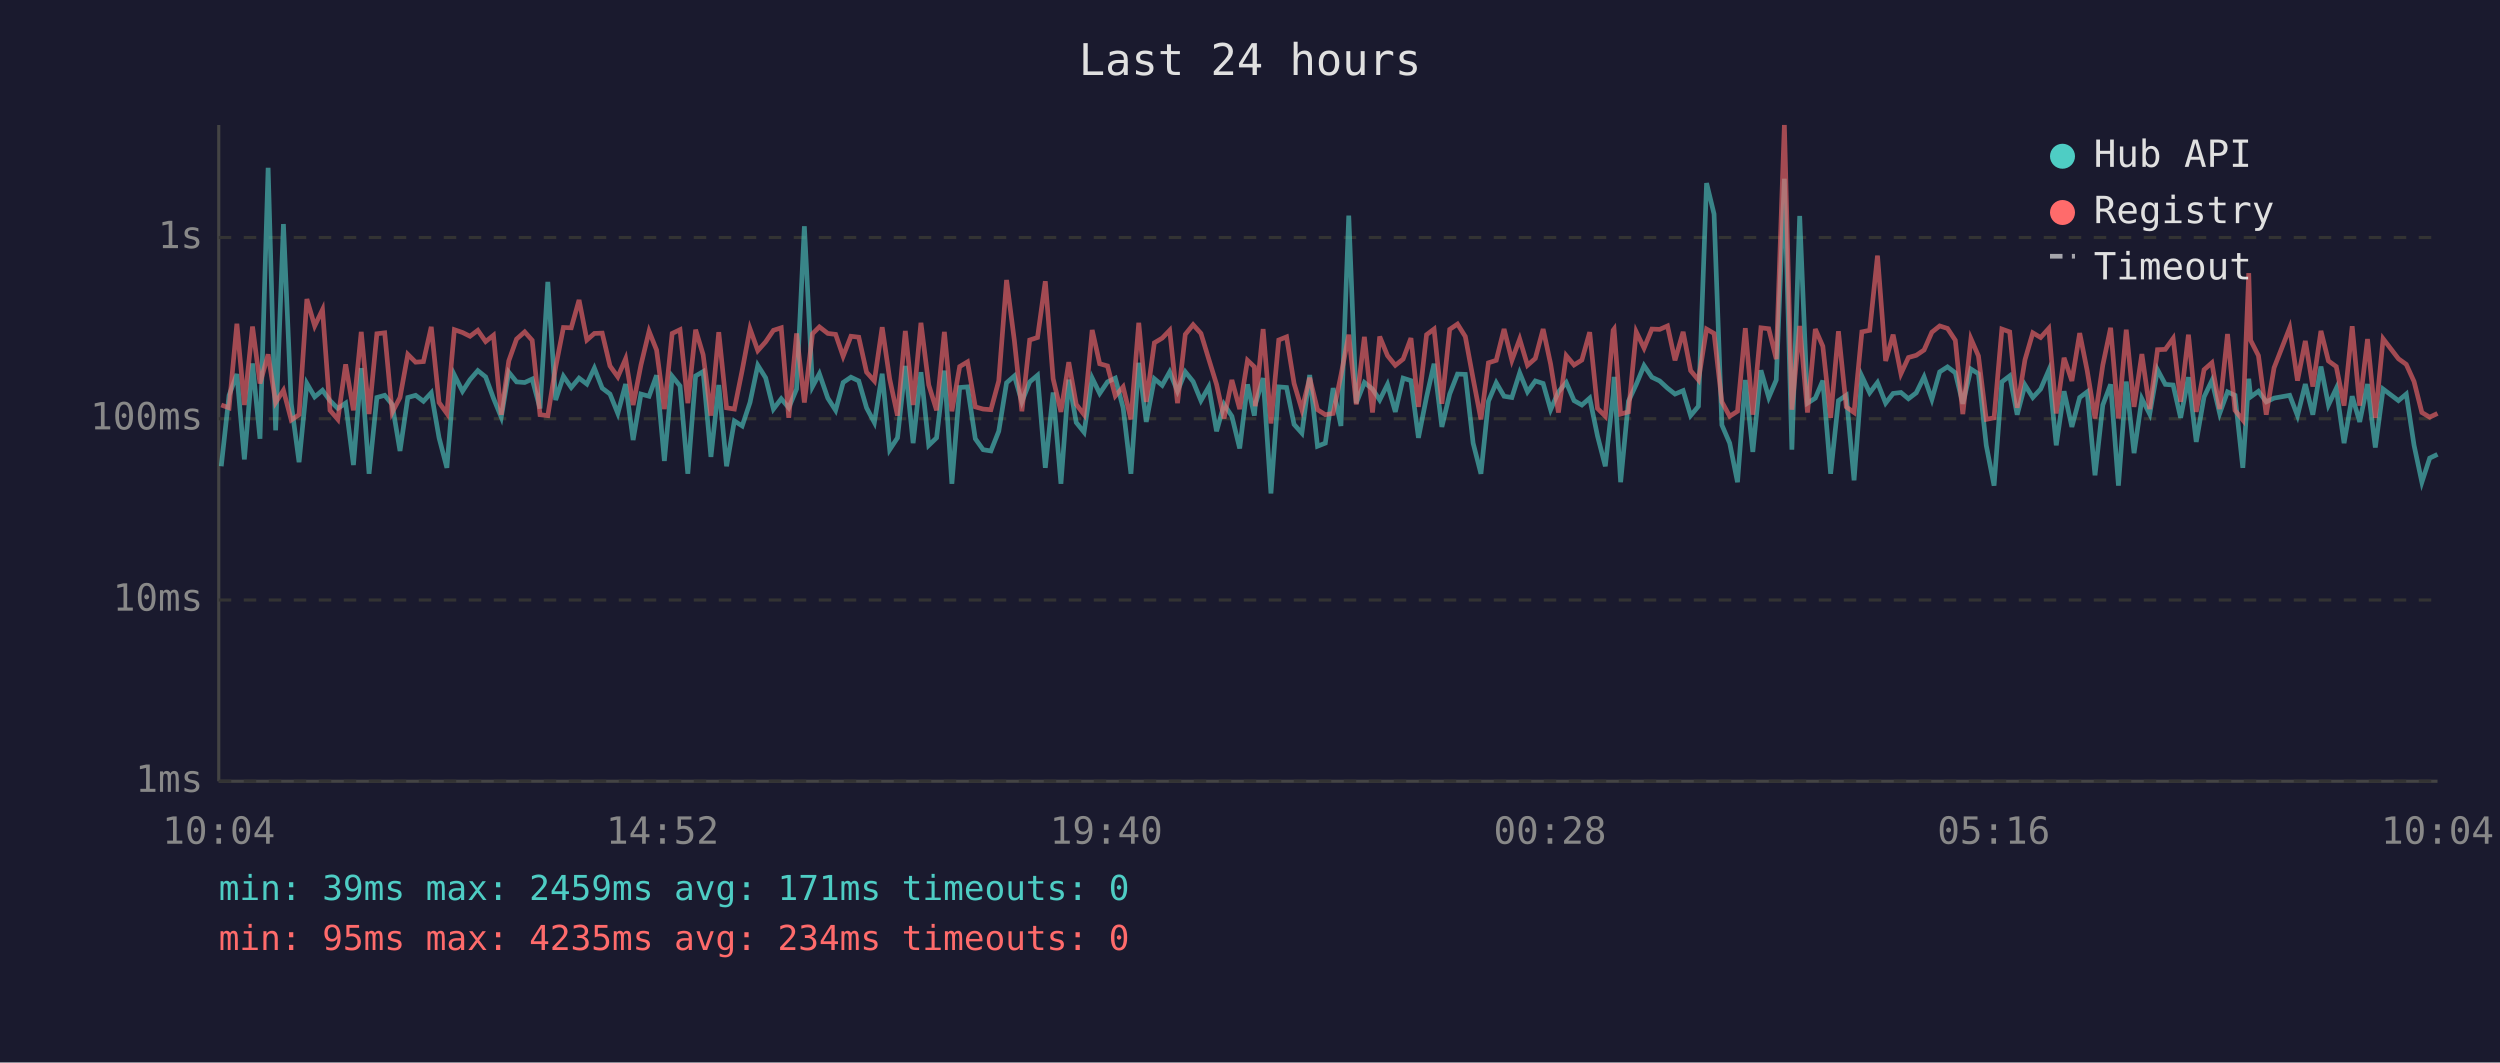
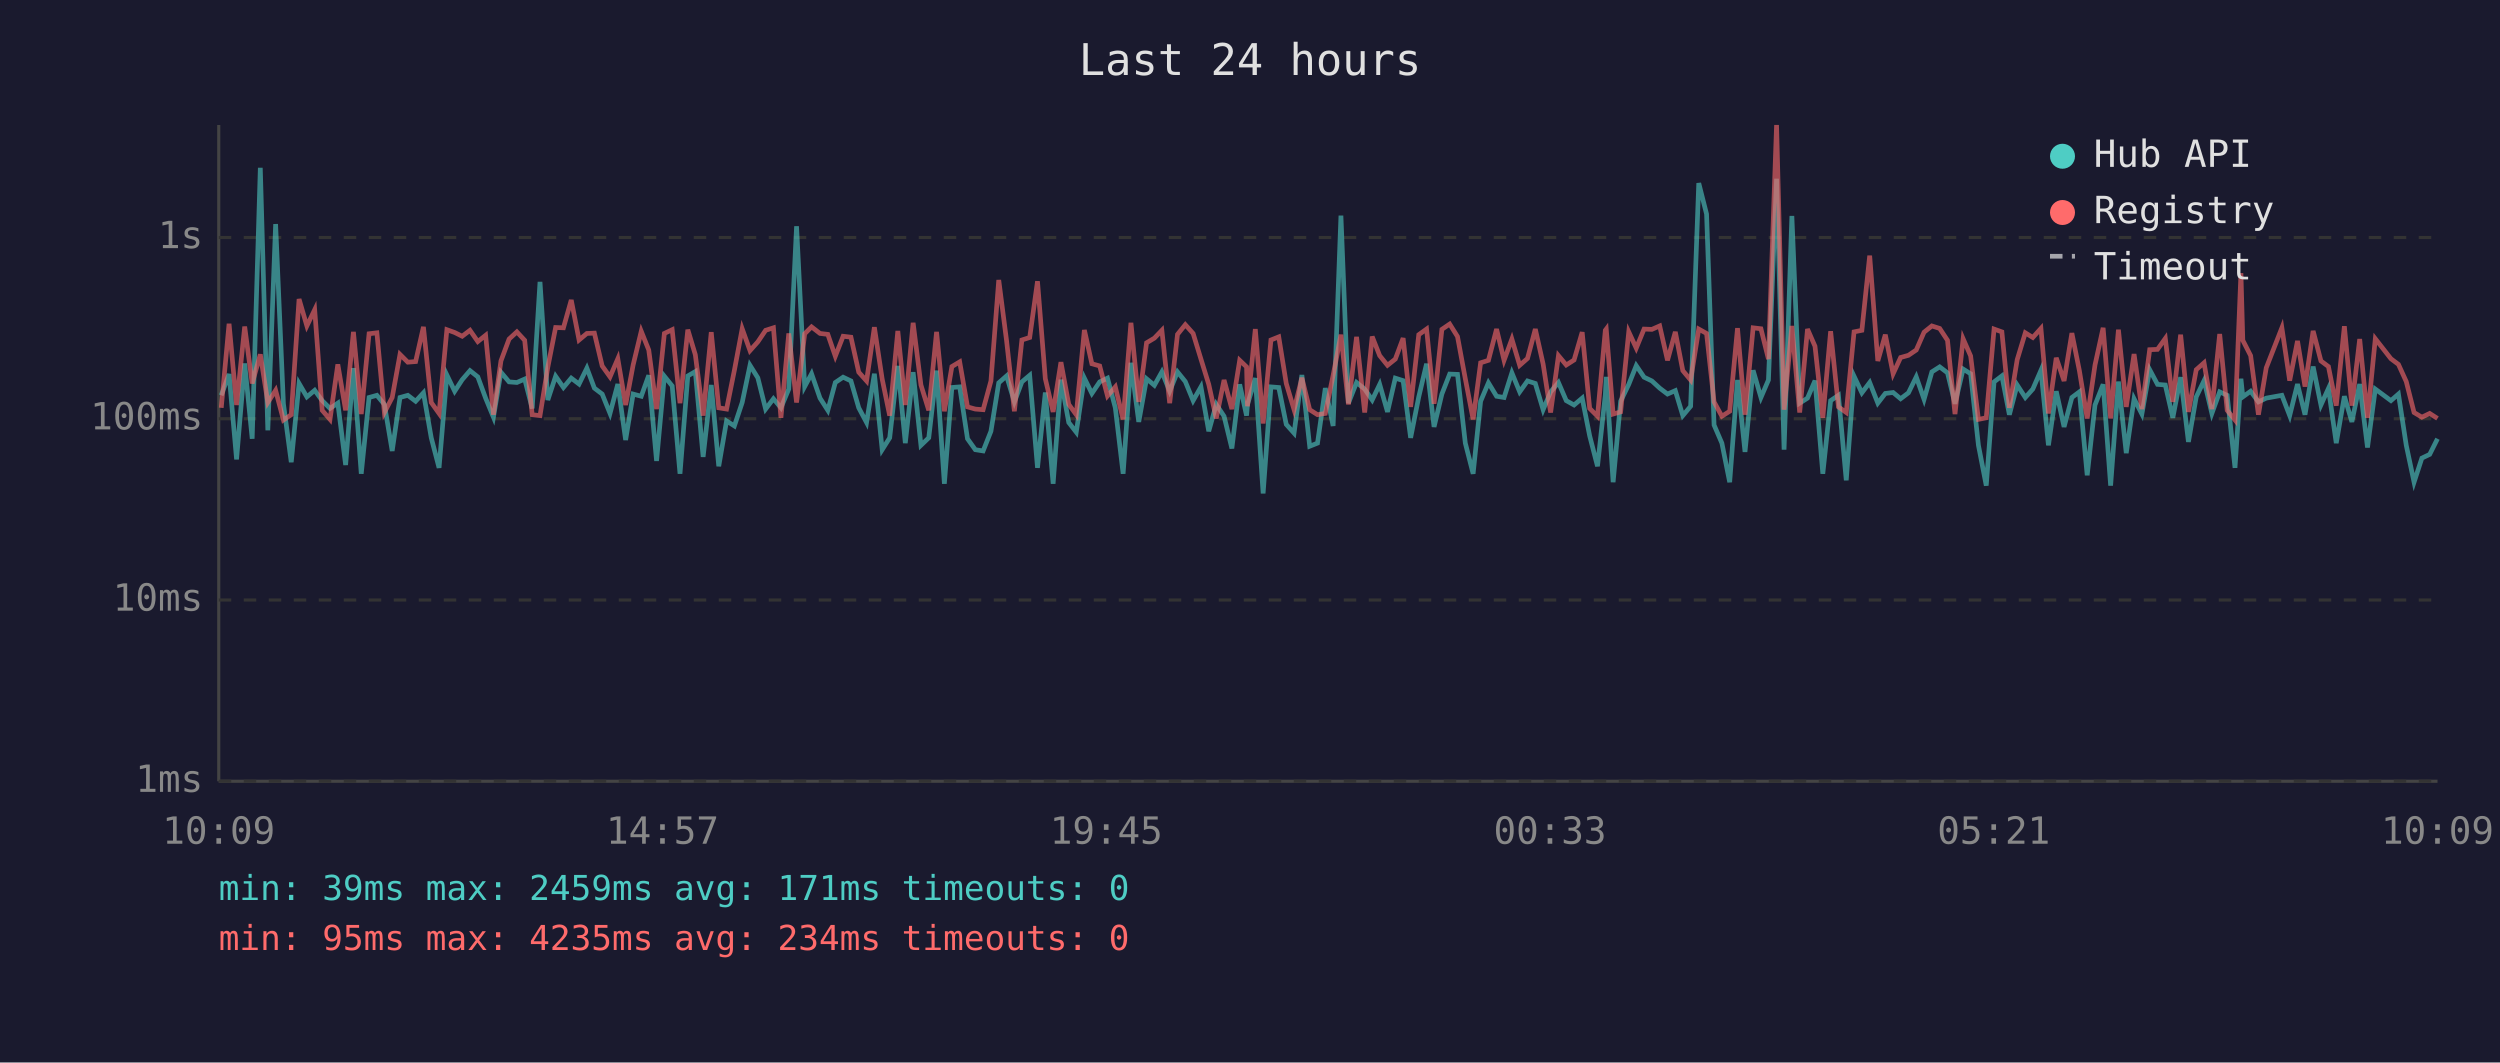
<svg xmlns="http://www.w3.org/2000/svg" viewBox="0 0 800 340" font-family="monospace" font-size="12">
  <rect width="800" height="340" fill="#1a1a2e" />
  <text x="400" y="24" fill="#e0e0e0" font-size="14" text-anchor="middle">Last 24 hours</text>
  <line x1="70" y1="40" x2="70" y2="250" stroke="#444" stroke-width="1" />
  <line x1="70" y1="250" x2="780" y2="250" stroke="#444" stroke-width="1" />
  <line x1="70" y1="250" x2="780" y2="250" stroke="#333" stroke-width="1" stroke-dasharray="4" />
  <text x="65" y="250" fill="#888" text-anchor="end" dominant-baseline="middle">1ms</text>
  <line x1="70" y1="192" x2="780" y2="192" stroke="#333" stroke-width="1" stroke-dasharray="4" />
  <text x="65" y="192" fill="#888" text-anchor="end" dominant-baseline="middle">10ms</text>
  <line x1="70" y1="134" x2="780" y2="134" stroke="#333" stroke-width="1" stroke-dasharray="4" />
  <text x="65" y="134" fill="#888" text-anchor="end" dominant-baseline="middle">100ms</text>
  <line x1="70" y1="76" x2="780" y2="76" stroke="#333" stroke-width="1" stroke-dasharray="4" />
  <text x="65" y="76" fill="#888" text-anchor="end" dominant-baseline="middle">1s</text>
-   <text x="70" y="270" fill="#888" text-anchor="middle">10:04</text>
-   <text x="212" y="270" fill="#888" text-anchor="middle">14:52</text>
-   <text x="354" y="270" fill="#888" text-anchor="middle">19:40</text>
-   <text x="496" y="270" fill="#888" text-anchor="middle">00:28</text>
-   <text x="638" y="270" fill="#888" text-anchor="middle">05:16</text>
-   <text x="780" y="270" fill="#888" text-anchor="middle">10:04</text>
-   <polyline points="70.8,149.2 73.3,126.5 75.8,119.7 78.2,147.0 80.8,116.3 83.2,140.4 85.8,53.7 88.2,137.7 90.7,71.7 93.2,129.2 95.7,147.9 98.2,122.7 100.7,127.0 103.2,124.9 105.6,128.2 108.1,130.7 110.6,129.0 113.1,148.8 115.6,117.8 118.1,151.6 120.6,127.2 123.1,126.5 125.5,129.4 128.0,144.3 130.5,127.2 133.0,126.5 135.5,128.4 138.0,125.7 140.5,140.1 143.0,149.7 145.4,120.0 148.0,125.2 150.4,121.5 152.9,118.6 155.4,120.6 157.9,127.4 160.4,133.5 162.8,119.1 165.3,122.2 167.9,122.4 170.3,121.3 172.8,130.7 175.3,90.2 177.8,128.0 180.3,120.4 182.8,124.0 185.3,121.0 187.8,122.9 190.2,117.8 192.7,124.2 195.2,126.1 197.7,132.3 200.2,122.9 202.6,140.8 205.1,126.1 207.7,126.8 210.1,120.1 212.6,147.5 215.1,120.4 217.6,123.5 220.1,151.6 222.6,120.3 225.0,118.9 227.5,146.2 230.0,123.2 232.5,149.2 235.0,134.7 237.5,136.3 240.0,128.8 242.5,116.9 245.0,120.9 247.5,130.9 250.0,127.6 252.4,130.5 254.9,124.5 257.4,72.4 260.0,123.7 262.2,119.6 264.9,127.4 267.4,131.3 269.8,122.4 272.3,120.7 274.8,121.9 277.3,130.5 279.8,135.2 282.3,119.6 284.7,143.9 287.2,140.1 289.7,117.1 292.2,141.8 294.7,119.1 297.2,142.5 299.7,140.1 302.2,118.6 304.6,154.8 307.1,124.0 309.6,123.8 312.1,140.4 314.6,143.9 317.1,144.3 319.6,138.0 322.1,122.5 324.6,120.3 327.0,128.6 329.5,122.2 332.0,120.1 334.5,149.7 337.0,125.6 339.5,154.8 342.0,121.5 344.4,135.2 346.9,138.3 349.5,121.0 351.9,125.9 354.4,122.2 356.9,121.0 359.4,130.5 361.9,151.6 364.4,116.1 366.8,135.0 369.4,121.2 371.9,123.3 374.3,119.0 376.8,125.2 379.3,119.0 381.8,122.1 384.3,128.2 386.8,123.8 389.3,138.0 391.7,129.4 394.2,133.2 396.7,143.5 399.2,123.0 401.4,133.0 401.7,129.4 404.2,121.0 406.7,157.9 409.2,123.8 411.7,124.0 414.1,135.8 416.6,138.6 419.1,120.0 421.6,142.8 424.1,141.8 426.6,124.2 429.1,136.3 431.6,69.0 434.0,129.0 436.6,122.4 439.2,124.5 441.5,128.0 444.0,123.0 446.5,131.8 449.0,121.0 451.5,121.8 453.9,140.1 456.5,127.0 458.9,116.4 461.4,136.6 463.9,126.1 466.4,119.7 468.9,119.8 471.4,141.8 473.9,151.6 476.3,128.4 478.8,122.5 481.3,126.8 483.8,127.2 486.3,119.3 488.8,125.4 491.3,121.9 493.8,122.7 496.2,131.1 498.7,125.4 501.2,122.4 503.7,128.2 506.2,129.6 508.7,127.4 511.2,139.5 513.7,149.2 516.2,126.3 516.5,120.6 518.6,154.3 521.1,128.4 523.6,123.0 526.1,117.0 528.6,120.7 531.1,121.9 533.6,124.2 536.0,126.1 538.6,125.0 541.0,133.0 543.5,130.0 546.1,58.6 548.5,68.5 551.0,136.0 553.5,141.8 556.0,154.3 558.5,121.6 560.9,144.6 563.5,118.5 566.0,127.2 568.4,121.6 571.0,57.2 573.4,143.9 575.9,69.1 578.4,129.0 580.9,127.4 583.3,121.8 585.8,151.6 588.3,128.2 590.8,126.5 593.3,153.7 595.8,120.4 598.3,125.7 600.8,122.4 603.4,129.0 605.8,125.9 608.3,125.6 610.7,127.6 613.2,125.7 615.7,120.6 618.2,127.8 620.7,119.0 623.2,117.4 625.7,119.3 628.1,129.2 630.7,118.1 633.1,119.6 635.6,142.5 638.1,155.4 640.6,122.2 643.1,120.3 645.5,132.7 648.0,123.2 650.5,127.2 653.0,124.5 655.6,118.5 658.0,142.5 660.5,125.2 663.0,136.6 665.5,127.2 667.9,125.4 670.4,152.1 672.9,129.6 675.4,123.0 677.9,155.4 680.4,122.1 682.9,145.0 685.4,127.6 687.9,132.5 690.4,118.3 692.9,123.0 695.4,123.2 697.8,133.7 700.3,120.7 702.8,141.4 705.3,127.0 707.8,121.8 710.3,132.3 712.8,125.4 715.2,126.5 717.7,149.7 719.6,121.2 720.2,127.0 722.7,125.2 725.2,128.6 727.7,127.4 732.7,126.5 735.2,133.0 737.7,122.9 740.1,132.7 742.7,117.3 745.1,129.6 747.6,124.3 750.1,141.8 752.7,126.8 755.1,135.0 757.6,122.9 760.1,143.2 762.6,124.5 767.5,128.2 770.0,126.1 772.5,142.5 775.0,154.3 777.5,146.6 780.0,145.4" fill="none" stroke="#4ecdc4" stroke-width="1.5" opacity="0.6" />
-   <polyline points="70.8,129.6 73.3,130.5 75.8,103.6 78.2,129.6 80.8,104.5 83.2,122.7 85.8,113.4 88.2,128.8 90.7,124.9 93.2,134.4 95.7,132.7 98.2,95.7 100.7,104.3 103.2,99.1 105.6,131.3 108.1,134.2 110.6,116.6 113.1,131.3 115.6,106.2 118.1,132.5 120.6,106.8 123.1,106.5 125.5,132.0 128.0,127.2 130.5,113.4 133.0,115.9 135.5,115.7 138.0,104.6 140.5,128.8 143.0,132.3 145.4,105.5 148.0,106.4 150.4,107.6 152.9,105.7 155.4,109.3 157.9,107.3 160.4,132.7 162.8,115.5 165.3,108.5 167.9,106.2 170.3,108.9 172.8,132.7 175.3,133.0 177.8,117.5 180.3,104.8 182.8,104.9 185.3,96.0 187.8,108.8 190.2,106.7 192.7,106.6 195.2,117.1 197.7,120.6 200.2,114.8 202.6,129.6 205.1,116.8 207.7,106.0 210.1,112.0 212.6,130.9 215.1,106.7 217.6,105.5 220.1,129.0 222.6,105.5 225.0,113.5 227.5,133.0 230.0,106.3 232.5,130.5 235.0,130.9 237.5,118.5 240.0,105.2 242.5,112.2 245.0,109.4 247.5,105.7 250.0,104.9 252.4,133.7 254.9,106.7 257.4,128.8 260.0,106.8 262.2,104.6 264.9,106.7 267.4,107.0 269.8,114.0 272.3,107.6 274.8,107.9 277.3,119.1 279.8,121.9 282.3,104.7 284.7,121.3 287.2,133.0 289.7,105.9 292.2,129.6 294.7,103.3 297.2,123.2 299.7,131.3 302.2,106.2 304.6,131.6 307.1,117.3 309.6,115.8 312.1,130.2 314.6,130.9 317.1,131.1 319.6,121.9 322.1,89.6 324.6,109.0 327.0,131.6 329.5,108.8 332.0,108.0 334.5,90.0 337.0,121.2 339.5,131.8 342.0,115.9 344.4,129.4 346.9,132.7 349.5,105.6 351.9,116.4 354.4,117.1 356.9,126.7 359.4,123.8 361.9,134.2 364.4,103.3 366.8,128.6 369.4,109.7 371.9,108.2 374.3,105.7 376.8,129.0 379.3,107.0 381.8,103.9 384.3,106.7 386.8,114.9 389.3,123.0 391.7,133.9 394.2,121.6 396.7,130.9 399.2,115.3 401.4,117.4 401.7,130.0 404.2,105.3 406.7,135.5 409.2,108.8 411.7,107.8 414.1,122.7 416.6,131.1 419.1,120.9 421.6,131.1 424.1,132.7 426.6,132.3 429.1,120.1 431.6,107.1 434.0,129.4 436.6,107.8 439.2,132.0 441.5,107.7 444.0,113.8 446.5,116.9 449.0,114.9 451.5,108.2 453.9,130.2 456.5,107.1 458.9,105.3 461.4,129.2 463.9,105.4 466.4,103.7 468.9,107.7 471.4,121.2 473.9,134.2 476.3,116.1 478.8,115.3 481.3,105.3 483.8,115.3 486.3,108.5 488.8,116.9 491.3,114.7 493.8,105.3 496.2,116.5 498.7,132.0 501.2,113.8 503.7,116.8 506.2,115.2 508.7,106.3 511.2,130.7 513.7,133.2 516.2,105.7 516.5,105.3 518.6,132.5 521.1,131.8 523.6,106.2 526.1,111.4 528.6,105.3 531.1,105.4 533.6,104.3 536.0,115.3 538.6,106.2 541.0,118.6 543.5,121.6 546.1,105.3 548.5,106.7 551.0,128.6 553.5,133.2 556.0,131.6 558.5,105.0 560.9,132.7 563.5,104.9 566.0,105.2 568.4,114.9 571.0,40.0 573.4,131.1 575.9,104.3 578.4,132.0 580.9,105.3 583.3,110.8 585.8,133.7 588.3,106.0 590.8,130.2 593.3,132.0 595.8,106.2 598.3,105.7 600.8,81.8 603.4,115.5 605.8,107.1 608.3,119.6 610.7,114.4 613.2,113.7 615.7,112.0 618.2,106.3 620.7,104.3 623.2,105.1 625.7,108.9 628.1,132.5 630.7,108.4 633.1,113.9 635.6,134.2 638.1,133.7 640.6,105.3 643.1,106.2 645.5,130.5 648.0,115.1 650.5,106.5 653.0,108.0 655.6,105.1 658.0,132.3 660.5,114.5 663.0,121.9 665.5,106.6 667.9,118.6 670.4,133.9 672.9,116.8 675.4,104.9 677.9,133.9 680.4,105.5 682.9,130.2 685.4,113.3 687.9,130.9 690.4,111.9 692.9,111.8 695.4,108.3 697.8,128.6 700.3,107.1 702.8,131.8 705.3,118.3 707.8,116.1 710.3,130.9 712.8,106.9 715.2,131.3 717.7,134.4 719.6,87.4 720.2,108.9 722.7,113.8 725.2,132.7 727.7,117.7 732.7,104.9 735.2,121.8 737.7,109.1 740.1,123.7 742.7,105.9 745.1,115.5 747.6,117.3 750.1,129.8 752.7,104.4 755.1,129.8 757.6,108.5 760.1,133.7 762.6,108.4 767.5,114.8 770.0,116.6 772.5,122.1 775.0,132.0 777.5,133.5 780.0,132.3" fill="none" stroke="#ff6b6b" stroke-width="1.5" opacity="0.6" />
+   <text x="70" y="270" fill="#888" text-anchor="middle">10:09</text>
+   <text x="212" y="270" fill="#888" text-anchor="middle">14:57</text>
+   <text x="354" y="270" fill="#888" text-anchor="middle">19:45</text>
+   <text x="496" y="270" fill="#888" text-anchor="middle">00:33</text>
+   <text x="638" y="270" fill="#888" text-anchor="middle">05:21</text>
+   <text x="780" y="270" fill="#888" text-anchor="middle">10:09</text>
+   <polyline points="70.8,126.5 73.3,119.7 75.7,147.0 78.3,116.3 80.7,140.4 83.3,53.7 85.7,137.7 88.2,71.7 90.7,129.2 93.2,147.9 95.7,122.7 98.2,127.0 100.7,124.9 103.1,128.2 105.6,130.7 108.1,129.0 110.6,148.8 113.1,117.8 115.6,151.6 118.1,127.2 120.6,126.5 123.0,129.4 125.5,144.3 128.0,127.2 130.5,126.5 133.0,128.4 135.5,125.7 138.0,140.1 140.5,149.7 143.0,120.0 145.5,125.2 147.9,121.5 150.4,118.6 152.9,120.6 155.4,127.4 157.9,133.5 160.3,119.1 162.9,122.2 165.4,122.4 167.9,121.3 170.3,130.7 172.8,90.2 175.3,128.0 177.8,120.4 180.3,124.0 182.8,121.0 185.3,122.9 187.8,117.8 190.2,124.2 192.7,126.1 195.2,132.3 197.7,122.9 200.2,140.8 202.6,126.1 205.2,126.8 207.6,120.1 210.1,147.5 212.6,120.4 215.1,123.5 217.6,151.6 220.1,120.3 222.5,118.9 225.0,146.2 227.6,123.2 230.0,149.2 232.5,134.7 235.0,136.3 237.5,128.8 240.0,116.9 242.5,120.9 245.0,130.9 247.5,127.6 249.9,130.5 252.4,124.5 254.9,72.4 257.5,123.7 259.7,119.6 262.4,127.4 264.9,131.3 267.3,122.4 269.8,120.7 272.3,121.9 274.8,130.5 277.3,135.2 279.8,119.6 282.3,143.9 284.7,140.1 287.3,117.1 289.7,141.8 292.2,119.1 294.7,142.5 297.2,140.1 299.7,118.6 302.2,154.8 304.6,124.0 307.1,123.8 309.6,140.4 312.1,143.9 314.6,144.3 317.1,138.0 319.6,122.5 322.1,120.3 324.6,128.6 327.0,122.2 329.5,120.1 332.0,149.7 334.5,125.6 337.0,154.8 339.5,121.5 342.0,135.2 344.4,138.3 347.0,121.0 349.4,125.9 351.9,122.2 354.4,121.0 356.9,130.5 359.4,151.6 361.9,116.1 364.4,135.0 366.9,121.2 369.4,123.3 371.8,119.0 374.3,125.2 376.8,119.0 379.3,122.1 381.8,128.2 384.3,123.8 386.8,138.0 389.2,129.4 391.7,133.2 394.2,143.5 396.7,123.0 398.9,133.0 399.2,129.4 401.7,121.0 404.2,157.9 406.7,123.8 409.2,124.0 411.6,135.8 414.1,138.6 416.6,120.0 419.1,142.8 421.6,141.8 424.1,124.2 426.6,136.3 429.1,69.0 431.5,129.0 434.1,122.4 436.7,124.5 439.1,128.0 441.5,123.0 444.0,131.8 446.5,121.0 449.0,121.8 451.4,140.1 454.0,127.0 456.5,116.4 458.9,136.6 461.4,126.1 463.9,119.7 466.4,119.8 468.9,141.8 471.4,151.6 473.8,128.4 476.3,122.5 478.9,126.8 481.3,127.2 483.8,119.3 486.3,125.4 488.8,121.9 491.3,122.7 493.8,131.1 496.2,125.4 498.7,122.4 501.2,128.2 503.7,129.6 506.3,127.4 508.7,139.5 511.2,149.2 513.7,126.3 514.0,120.6 516.2,154.3 518.6,128.4 521.2,123.0 523.6,117.0 526.1,120.7 528.6,121.9 531.1,124.2 533.6,126.1 536.1,125.0 538.5,133.0 541.0,130.0 543.6,58.6 546.1,68.5 548.5,136.0 551.0,141.8 553.5,154.3 556.0,121.6 558.4,144.6 561.0,118.5 563.5,127.2 565.9,121.6 568.5,57.2 570.9,143.9 573.4,69.1 575.9,129.0 578.4,127.4 580.8,121.8 583.3,151.6 585.8,128.2 588.3,126.5 590.8,153.7 593.3,120.4 595.8,125.7 598.3,122.4 600.9,129.0 603.3,125.9 605.8,125.6 608.2,127.6 610.7,125.7 613.2,120.6 615.7,127.8 618.2,119.0 620.7,117.4 623.2,119.3 625.6,129.2 628.2,118.1 630.6,119.6 633.1,142.5 635.6,155.4 638.1,122.2 640.6,120.3 643.0,132.7 645.5,123.2 648.1,127.2 650.5,124.5 653.1,118.5 655.5,142.5 658.0,125.2 660.5,136.6 663.0,127.2 665.4,125.4 667.9,152.1 670.4,129.6 673.0,123.0 675.4,155.4 677.9,122.1 680.4,145.0 682.9,127.6 685.4,132.5 687.9,118.3 690.4,123.0 692.9,123.2 695.3,133.7 697.8,120.7 700.3,141.4 702.8,127.0 705.3,121.8 707.8,132.3 710.3,125.4 712.7,126.5 715.2,149.7 717.1,121.2 717.7,127.0 720.2,125.2 722.7,128.6 725.2,127.4 730.2,126.5 732.7,133.0 735.2,122.9 737.6,132.7 740.2,117.3 742.7,129.6 745.1,124.3 747.6,141.8 750.2,126.8 752.6,135.0 755.1,122.9 757.6,143.2 760.1,124.5 765.1,128.2 767.5,126.1 770.0,142.5 772.5,154.3 775.0,146.6 777.5,145.4 780.0,140.4" fill="none" stroke="#4ecdc4" stroke-width="1.5" opacity="0.6" />
+   <polyline points="70.8,130.5 73.3,103.6 75.7,129.6 78.3,104.5 80.7,122.7 83.3,113.4 85.7,128.8 88.2,124.9 90.7,134.4 93.2,132.7 95.7,95.7 98.2,104.3 100.7,99.1 103.1,131.3 105.6,134.2 108.1,116.6 110.6,131.3 113.1,106.2 115.6,132.5 118.1,106.8 120.6,106.5 123.0,132.0 125.5,127.2 128.0,113.4 130.5,115.9 133.0,115.7 135.5,104.6 138.0,128.8 140.5,132.3 143.0,105.5 145.5,106.4 147.9,107.6 150.4,105.7 152.9,109.3 155.4,107.3 157.9,132.7 160.3,115.5 162.9,108.5 165.4,106.2 167.9,108.9 170.3,132.7 172.8,133.0 175.3,117.5 177.8,104.8 180.3,104.9 182.8,96.0 185.3,108.8 187.8,106.7 190.2,106.6 192.7,117.1 195.2,120.6 197.7,114.8 200.2,129.6 202.6,116.8 205.2,106.0 207.6,112.0 210.1,130.9 212.6,106.7 215.1,105.5 217.6,129.0 220.1,105.5 222.5,113.5 225.0,133.0 227.6,106.3 230.0,130.5 232.5,130.9 235.0,118.5 237.5,105.2 240.0,112.2 242.5,109.4 245.0,105.7 247.5,104.9 249.9,133.7 252.4,106.7 254.9,128.8 257.5,106.8 259.7,104.6 262.4,106.7 264.9,107.0 267.3,114.0 269.8,107.6 272.3,107.9 274.8,119.1 277.3,121.9 279.8,104.7 282.3,121.3 284.7,133.0 287.3,105.9 289.7,129.6 292.2,103.3 294.7,123.2 297.2,131.3 299.7,106.2 302.2,131.6 304.6,117.3 307.1,115.8 309.6,130.2 312.1,130.9 314.6,131.1 317.1,121.9 319.6,89.6 322.1,109.0 324.6,131.6 327.0,108.8 329.5,108.0 332.0,90.0 334.5,121.2 337.0,131.8 339.5,115.9 342.0,129.4 344.4,132.7 347.0,105.6 349.4,116.4 351.9,117.1 354.4,126.7 356.9,123.8 359.4,134.2 361.9,103.3 364.4,128.6 366.9,109.7 369.4,108.2 371.8,105.7 374.3,129.0 376.8,107.0 379.3,103.9 381.8,106.7 384.3,114.9 386.8,123.0 389.2,133.9 391.7,121.6 394.2,130.9 396.7,115.3 398.9,117.4 399.2,130.0 401.7,105.3 404.2,135.5 406.7,108.8 409.2,107.8 411.6,122.7 414.1,131.1 416.6,120.9 419.1,131.1 421.6,132.7 424.1,132.3 426.6,120.1 429.1,107.1 431.5,129.4 434.1,107.8 436.7,132.0 439.1,107.7 441.5,113.8 444.0,116.9 446.5,114.9 449.0,108.2 451.4,130.2 454.0,107.1 456.5,105.3 458.9,129.2 461.4,105.4 463.9,103.7 466.4,107.7 468.9,121.2 471.4,134.2 473.8,116.1 476.3,115.3 478.9,105.3 481.3,115.3 483.8,108.5 486.3,116.9 488.8,114.7 491.3,105.3 493.8,116.5 496.2,132.0 498.7,113.8 501.2,116.8 503.7,115.2 506.3,106.3 508.7,130.7 511.2,133.2 513.7,105.7 514.0,105.3 516.2,132.5 518.6,131.8 521.2,106.2 523.6,111.4 526.1,105.3 528.6,105.4 531.1,104.3 533.6,115.3 536.1,106.2 538.5,118.6 541.0,121.6 543.6,105.3 546.1,106.7 548.5,128.6 551.0,133.2 553.5,131.6 556.0,105.0 558.4,132.7 561.0,104.9 563.5,105.2 565.9,114.9 568.5,40.0 570.9,131.1 573.4,104.3 575.9,132.0 578.4,105.3 580.8,110.8 583.3,133.7 585.8,106.0 588.3,130.2 590.8,132.0 593.3,106.2 595.8,105.7 598.3,81.8 600.9,115.5 603.3,107.1 605.8,119.6 608.2,114.4 610.7,113.7 613.2,112.0 615.7,106.3 618.2,104.3 620.7,105.1 623.2,108.9 625.6,132.5 628.2,108.4 630.6,113.9 633.1,134.2 635.6,133.7 638.1,105.3 640.6,106.2 643.0,130.5 645.5,115.1 648.1,106.5 650.5,108.0 653.1,105.1 655.5,132.3 658.0,114.5 660.5,121.9 663.0,106.6 665.4,118.6 667.9,133.9 670.4,116.8 673.0,104.9 675.4,133.9 677.9,105.5 680.4,130.2 682.9,113.3 685.4,130.9 687.9,111.9 690.4,111.8 692.9,108.3 695.3,128.6 697.8,107.1 700.3,131.8 702.8,118.3 705.3,116.1 707.8,130.9 710.3,106.9 712.7,131.3 715.2,134.4 717.1,87.4 717.7,108.9 720.2,113.8 722.7,132.7 725.2,117.7 730.2,104.9 732.7,121.8 735.2,109.1 737.6,123.7 740.2,105.9 742.7,115.5 745.1,117.3 747.6,129.8 750.2,104.4 752.6,129.8 755.1,108.5 757.6,133.7 760.1,108.4 765.1,114.8 767.5,116.6 770.0,122.1 772.5,132.0 775.0,133.5 777.5,132.3 780.0,133.9" fill="none" stroke="#ff6b6b" stroke-width="1.5" opacity="0.6" />
  <circle cx="660" cy="50" r="4" fill="#4ecdc4" />
  <text x="670" y="50" fill="#e0e0e0" dominant-baseline="middle">Hub API</text>
  <circle cx="660" cy="68" r="4" fill="#ff6b6b" />
  <text x="670" y="68" fill="#e0e0e0" dominant-baseline="middle">Registry</text>
  <line x1="656" y1="82" x2="664" y2="82" stroke="#e0e0e0" stroke-width="1.5" stroke-dasharray="4,3" opacity="0.7" />
  <text x="670" y="86" fill="#e0e0e0" dominant-baseline="middle">Timeout</text>
  <text x="70" y="288" fill="#4ecdc4" font-size="11">min: 39ms  max: 2459ms  avg: 171ms  timeouts: 0</text>
  <text x="70" y="304" fill="#ff6b6b" font-size="11">min: 95ms  max: 4235ms  avg: 234ms  timeouts: 0</text>
</svg>
